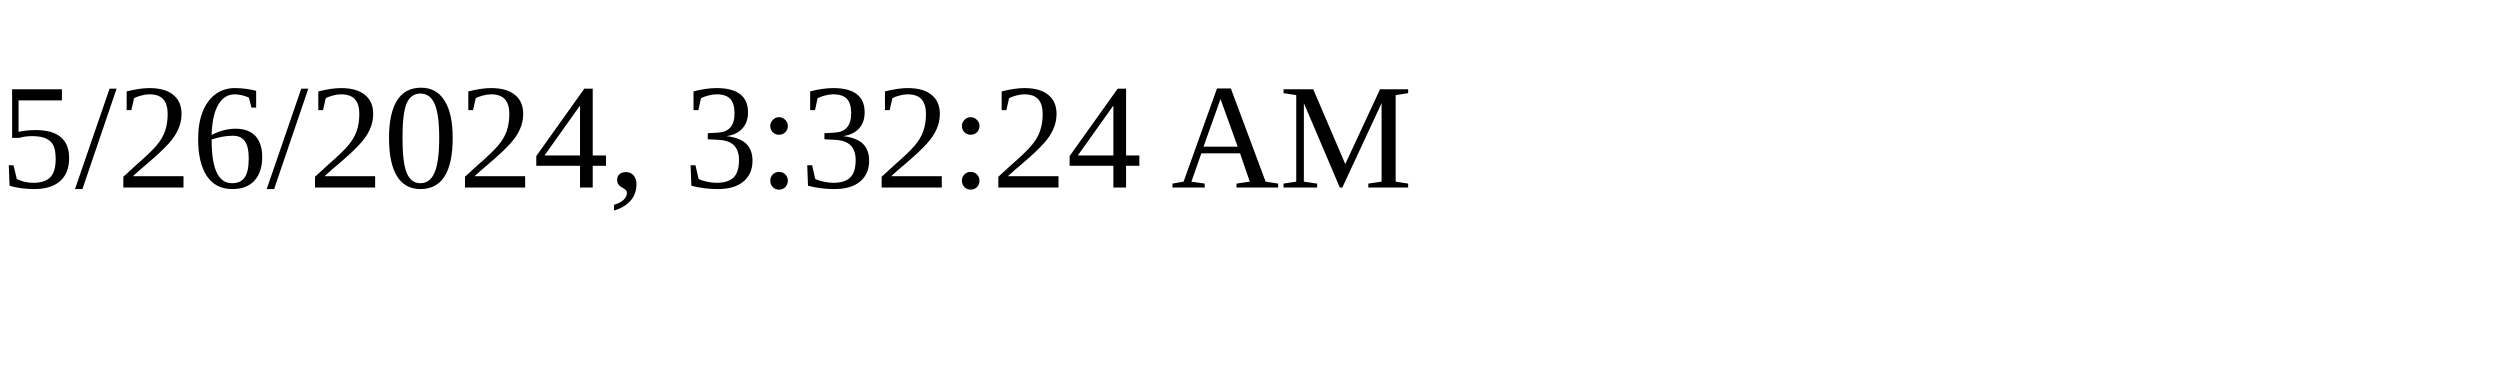
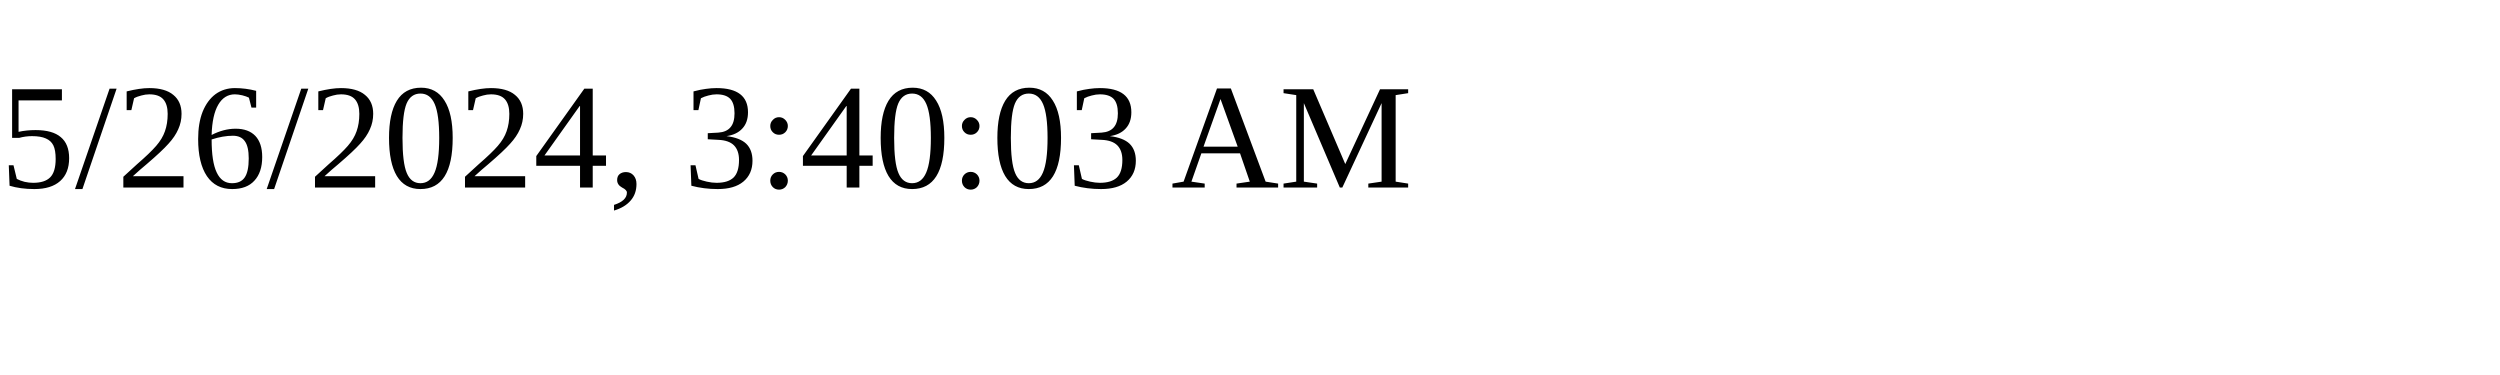
<svg xmlns="http://www.w3.org/2000/svg" height="30" width="200">
-   <text x="0" y="15">5/26/2024, 3:32:24 AM</text>
+   <text x="0" y="15">5/26/2024, 3:40:03 AM</text>
</svg>
